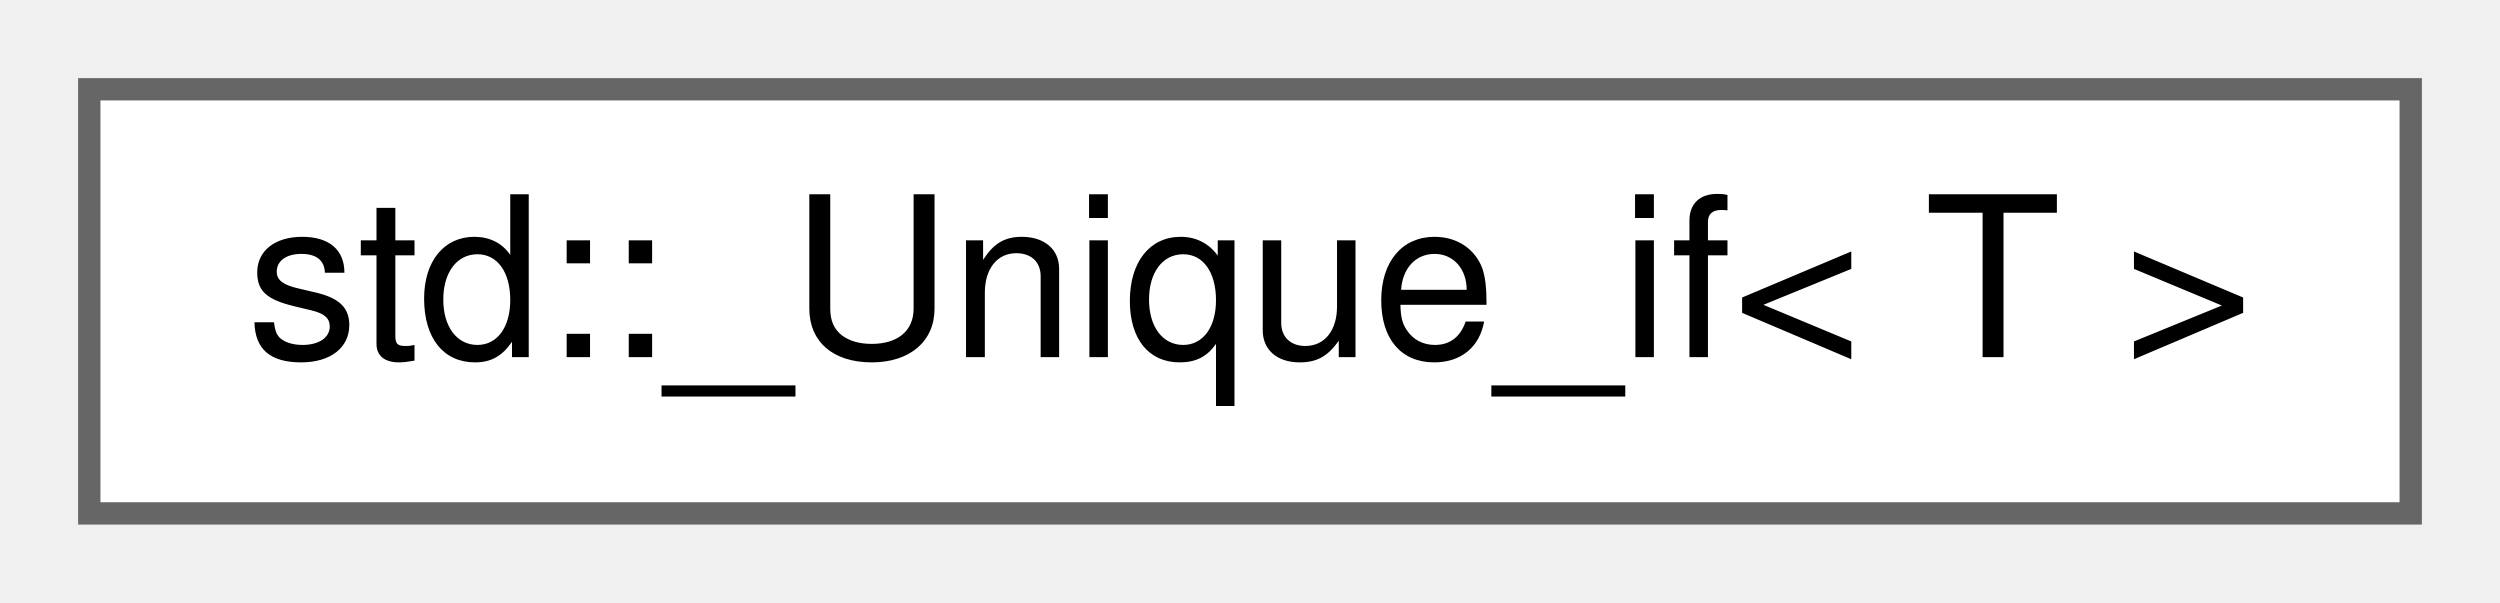
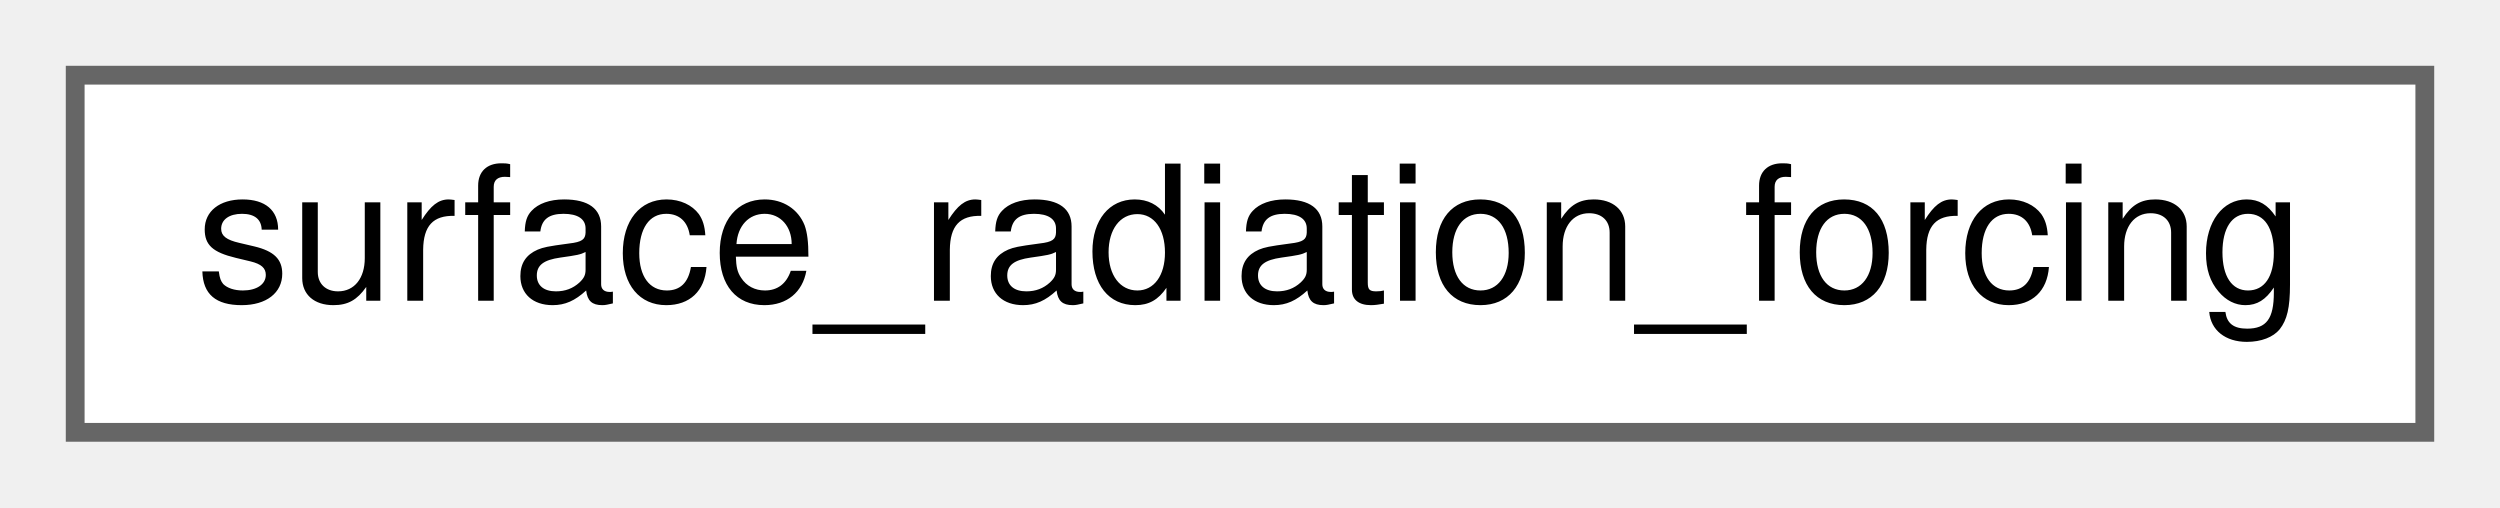
- <svg xmlns="http://www.w3.org/2000/svg" xmlns:xlink="http://www.w3.org/1999/xlink" width="112pt" height="27pt" viewBox="0.00 0.00 112.00 27.00">
+ <svg xmlns="http://www.w3.org/2000/svg" xmlns:xlink="http://www.w3.org/1999/xlink" width="133pt" height="27pt" viewBox="0.00 0.00 133.00 27.00">
  <g id="graph0" class="graph" transform="scale(1 1) rotate(0) translate(4 23)">
    <g id="node1" class="node">
      <g id="a_node1">
-         <a xlink:href="structstd_1_1___unique__if.html" target="_top" xlink:title=" ">
-           <polygon fill="white" stroke="#666666" points="104,-19 0,-19 0,0 104,0 104,-19" />
-           <text text-anchor="middle" x="52" y="-7" font-family="Helvetica,sans-Serif" font-size="10.00">std::_Unique_if&lt; T &gt;</text>
+         <a xlink:href="structsurface__radiation__forcing.html" target="_top" xlink:title=" ">
+           <polygon fill="white" stroke="#666666" points="125,-19 0,-19 0,0 125,0 125,-19" />
+           <text text-anchor="middle" x="62.5" y="-7" font-family="Helvetica,sans-Serif" font-size="10.00">surface_radiation_forcing</text>
        </a>
      </g>
    </g>
  </g>
</svg>
